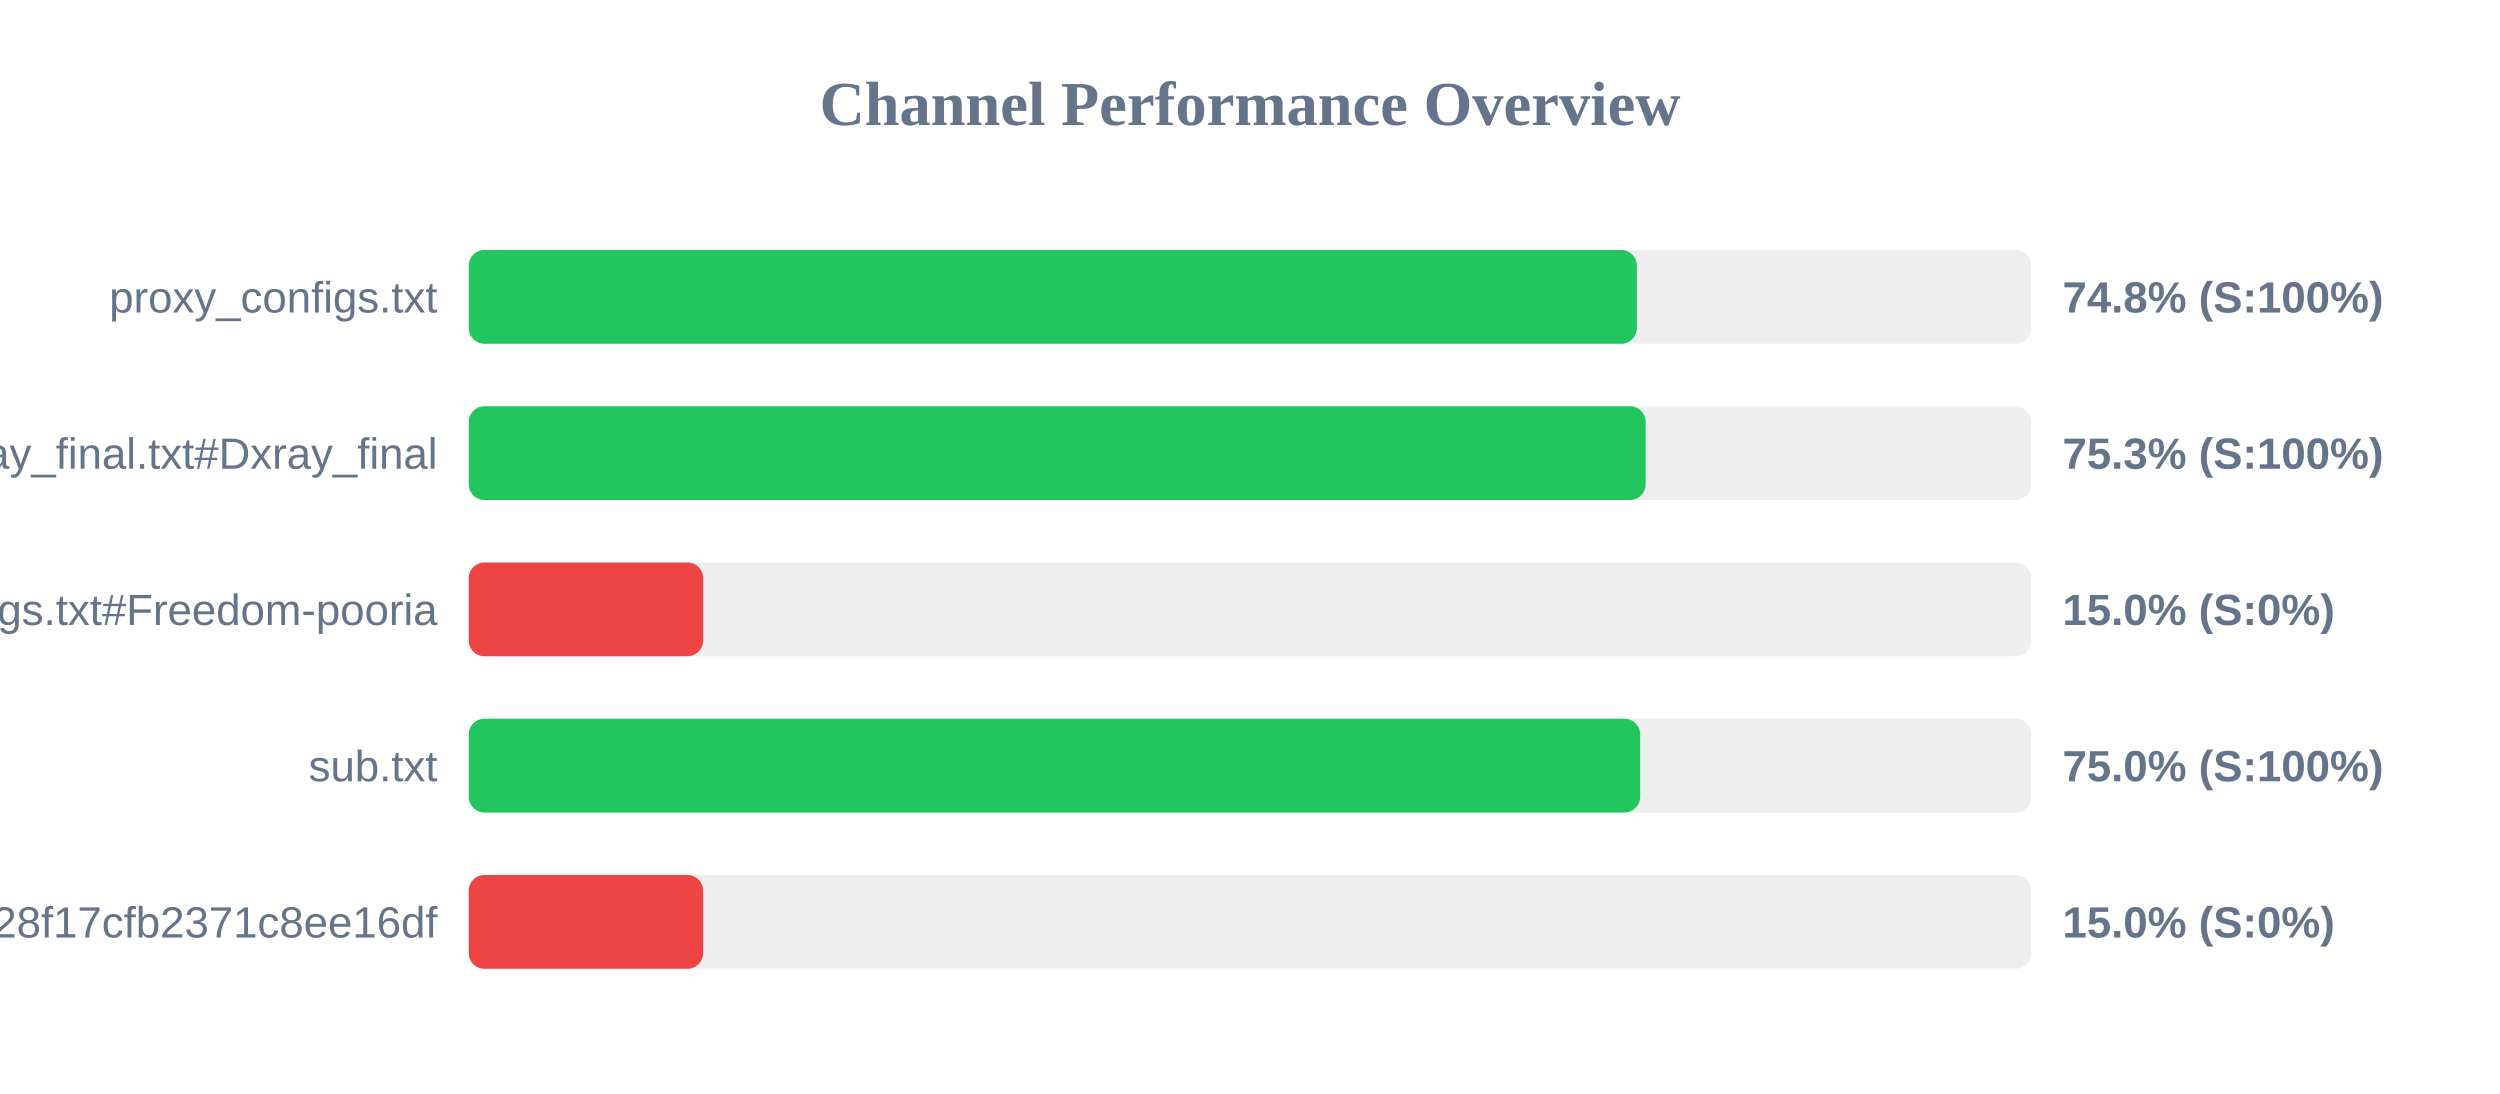
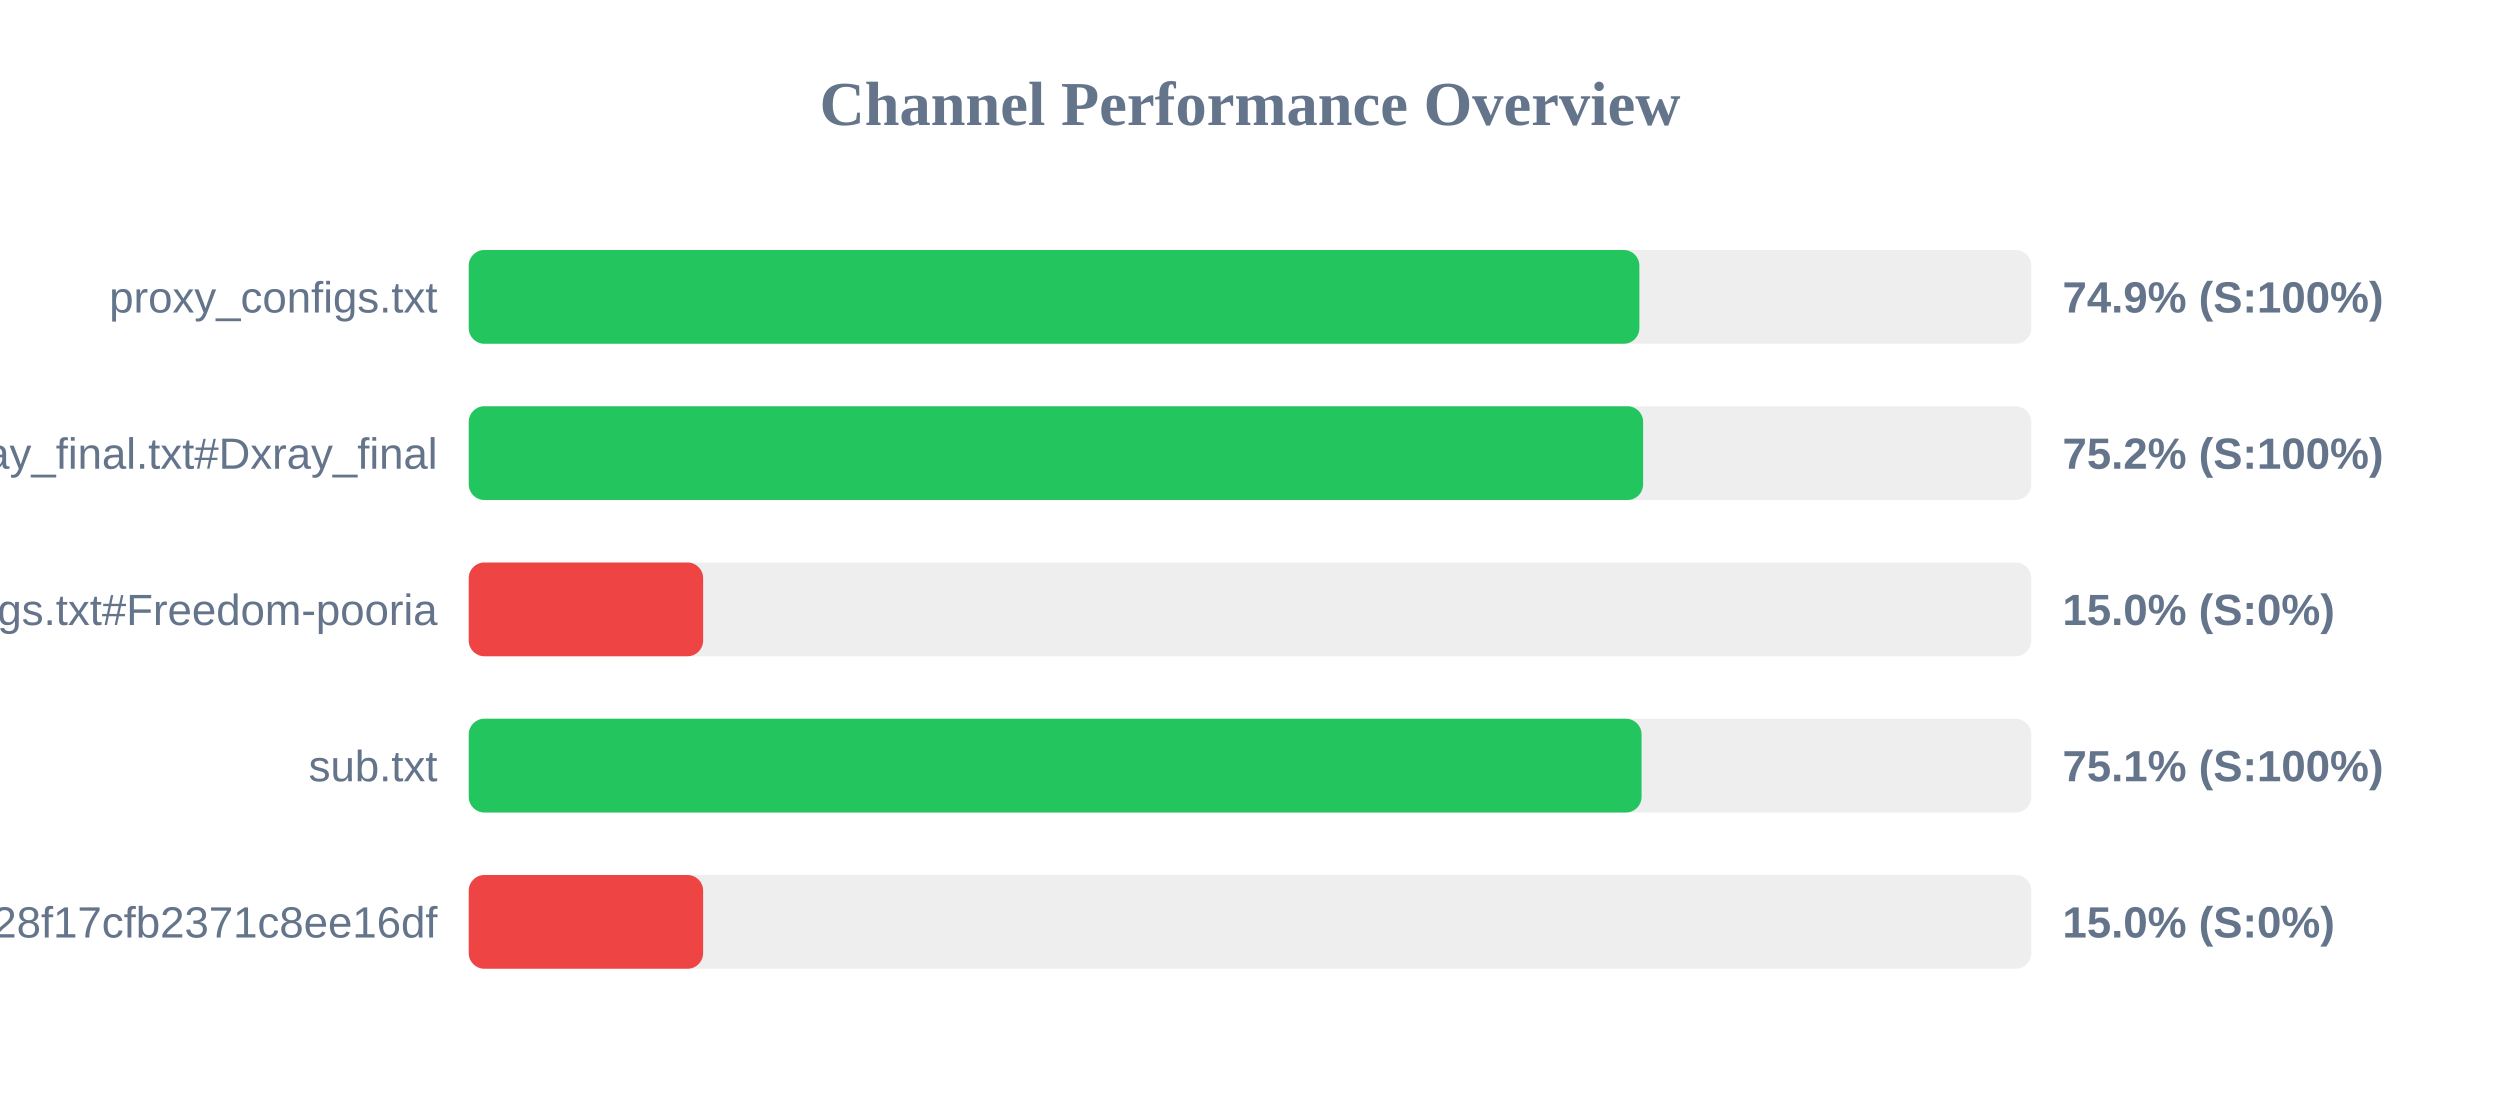
<svg xmlns="http://www.w3.org/2000/svg" width="800" height="350" version="1.1">
  <style>
        .row { font: 14px Arial; fill: #64748b; }
        .score { font: bold 14px Arial; fill: #64748b; }
    </style>
  <text x="400" y="40" text-anchor="middle" font-size="20px" font-weight="bold" fill="#64748b">Channel Performance Overview</text>
  <rect x="150" y="80" width="500" height="30" fill="#eee" rx="5" />
-   <rect x="150" y="80" width="373.8" height="30" fill="#22c55e" rx="5" />
+   <rect x="150" y="80" width="374.6" height="30" fill="#22c55e" rx="5" />
  <text x="140" y="100" text-anchor="end" class="row">proxy_configs.txt</text>
-   <text x="660" y="100" text-anchor="start" class="score">74.8% (S:100%)</text>
+   <text x="660" y="100" text-anchor="start" class="score">74.9% (S:100%)</text>
  <rect x="150" y="130" width="500" height="30" fill="#eee" rx="5" />
-   <rect x="150" y="130" width="376.6" height="30" fill="#22c55e" rx="5" />
+   <rect x="150" y="130" width="375.8" height="30" fill="#22c55e" rx="5" />
  <text x="140" y="150" text-anchor="end" class="row">xray_final.txt#Dxray_final</text>
-   <text x="660" y="150" text-anchor="start" class="score">75.3% (S:100%)</text>
+   <text x="660" y="150" text-anchor="start" class="score">75.2% (S:100%)</text>
  <rect x="150" y="180" width="500" height="30" fill="#eee" rx="5" />
  <rect x="150" y="180" width="75.0" height="30" fill="#ef4444" rx="5" />
  <text x="140" y="200" text-anchor="end" class="row">v2ray_configs.txt#Freedom-pooria</text>
  <text x="660" y="200" text-anchor="start" class="score">15.0% (S:0%)</text>
  <rect x="150" y="230" width="500" height="30" fill="#eee" rx="5" />
-   <rect x="150" y="230" width="374.85" height="30" fill="#22c55e" rx="5" />
+   <rect x="150" y="230" width="375.3" height="30" fill="#22c55e" rx="5" />
  <text x="140" y="250" text-anchor="end" class="row">sub.txt</text>
-   <text x="660" y="250" text-anchor="start" class="score">75.0% (S:100%)</text>
+   <text x="660" y="250" text-anchor="start" class="score">75.1% (S:100%)</text>
  <rect x="150" y="280" width="500" height="30" fill="#eee" rx="5" />
  <rect x="150" y="280" width="75.0" height="30" fill="#ef4444" rx="5" />
  <text x="140" y="300" text-anchor="end" class="row">?token=fedfed7b41b828f17cfb2371c8ee16df</text>
  <text x="660" y="300" text-anchor="start" class="score">15.0% (S:0%)</text>
</svg>
